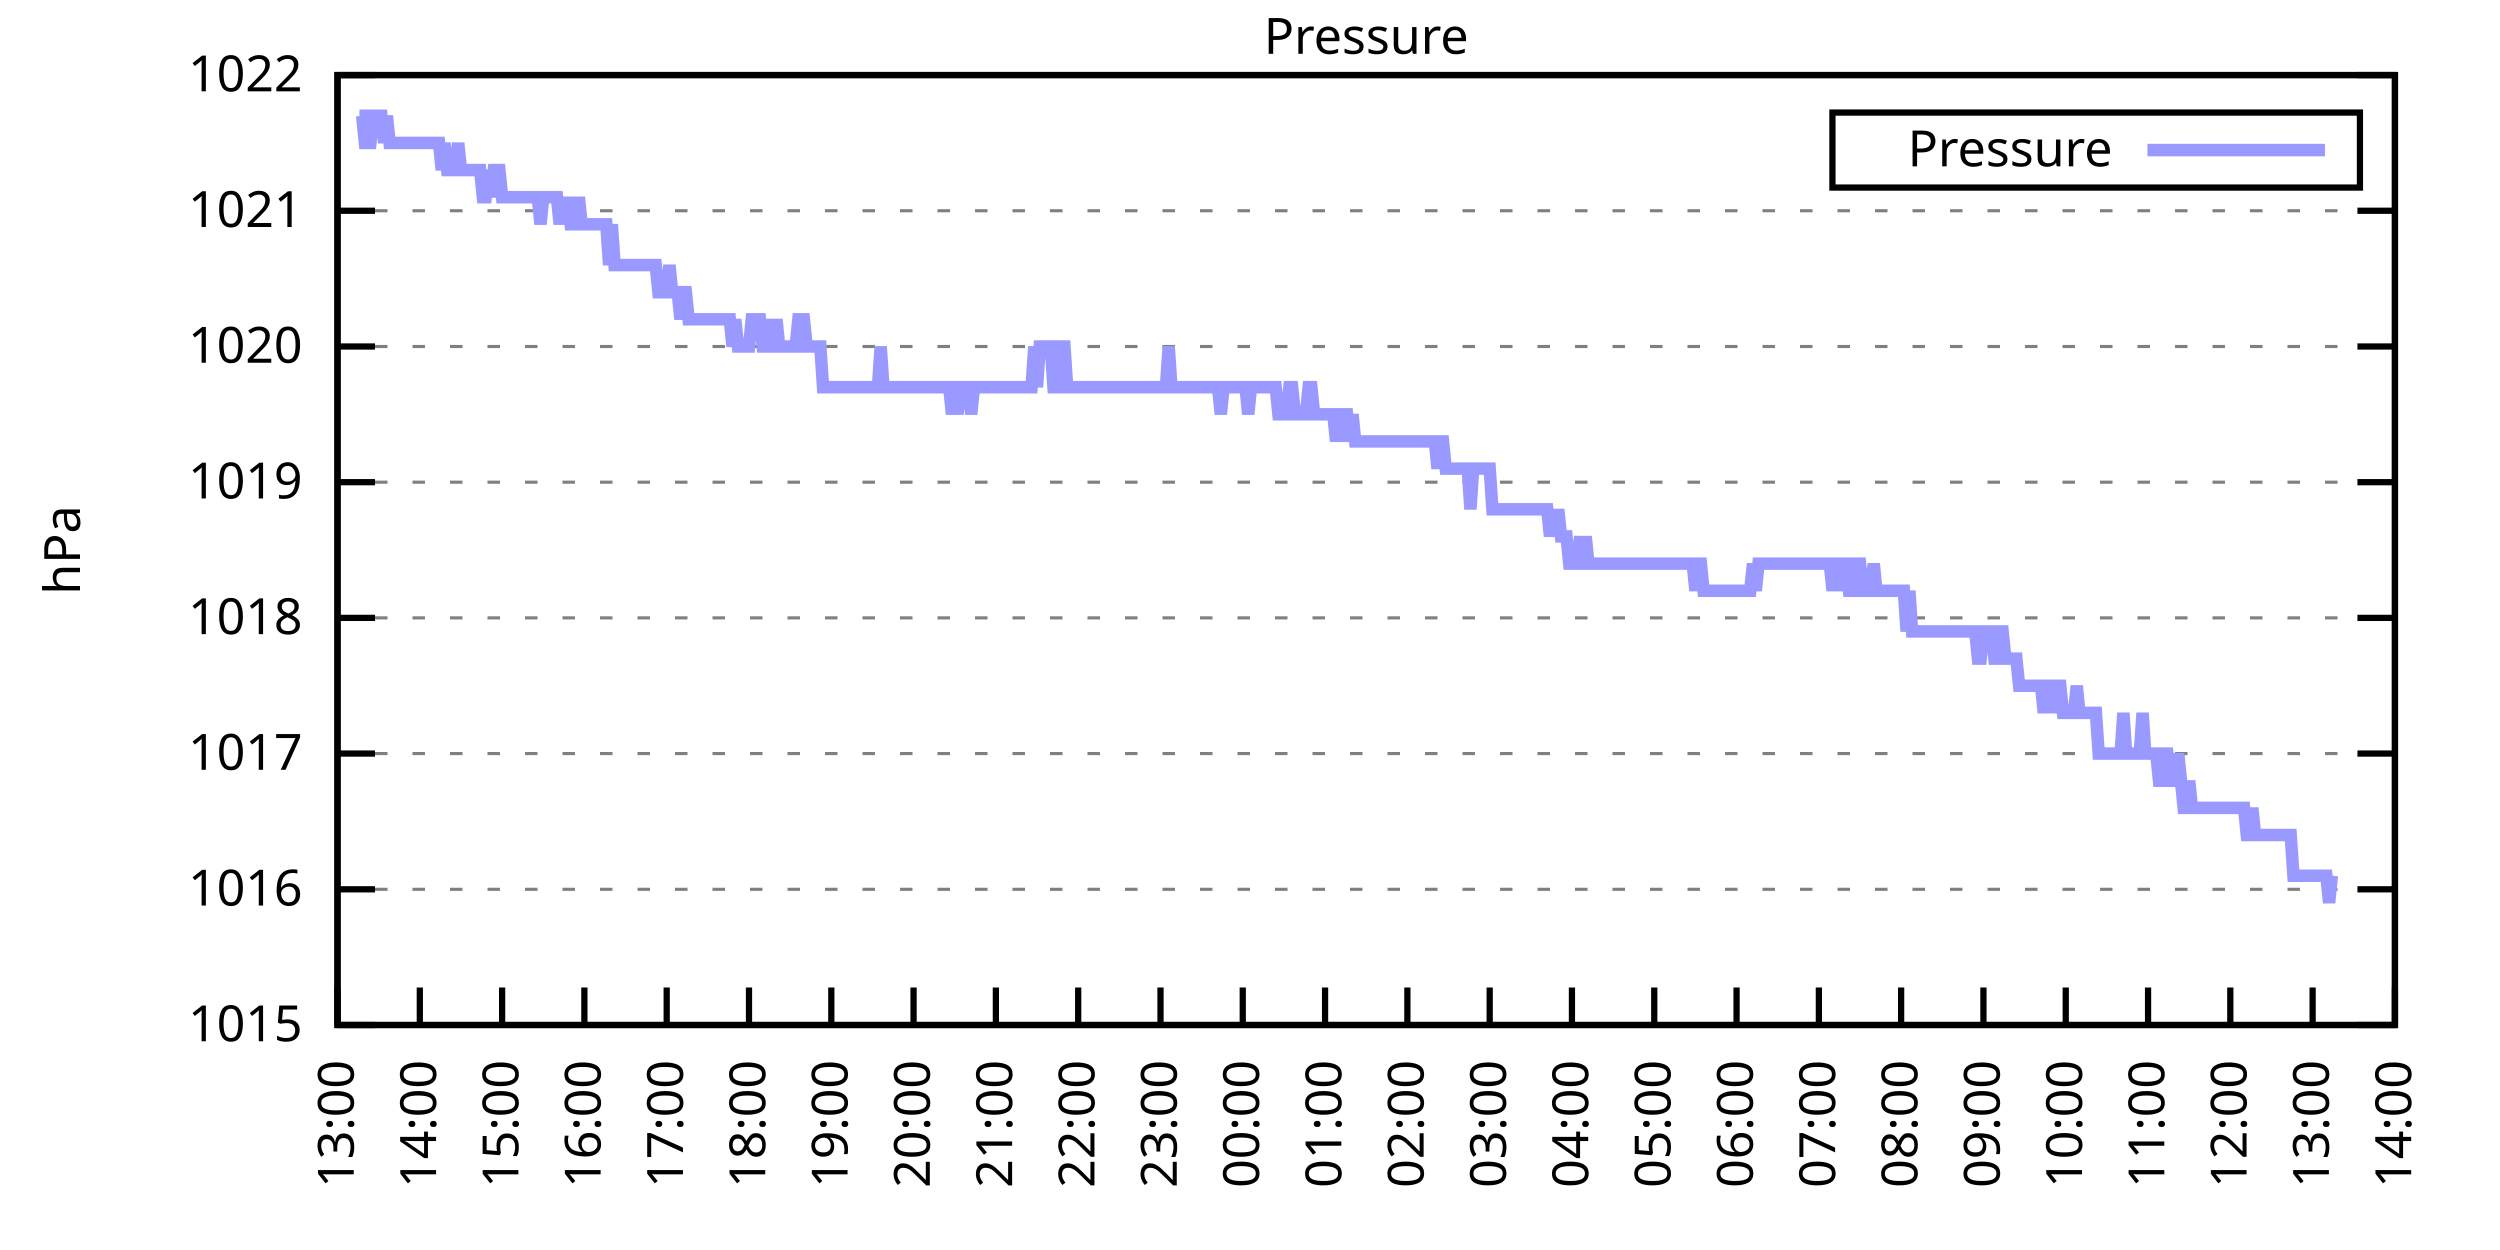
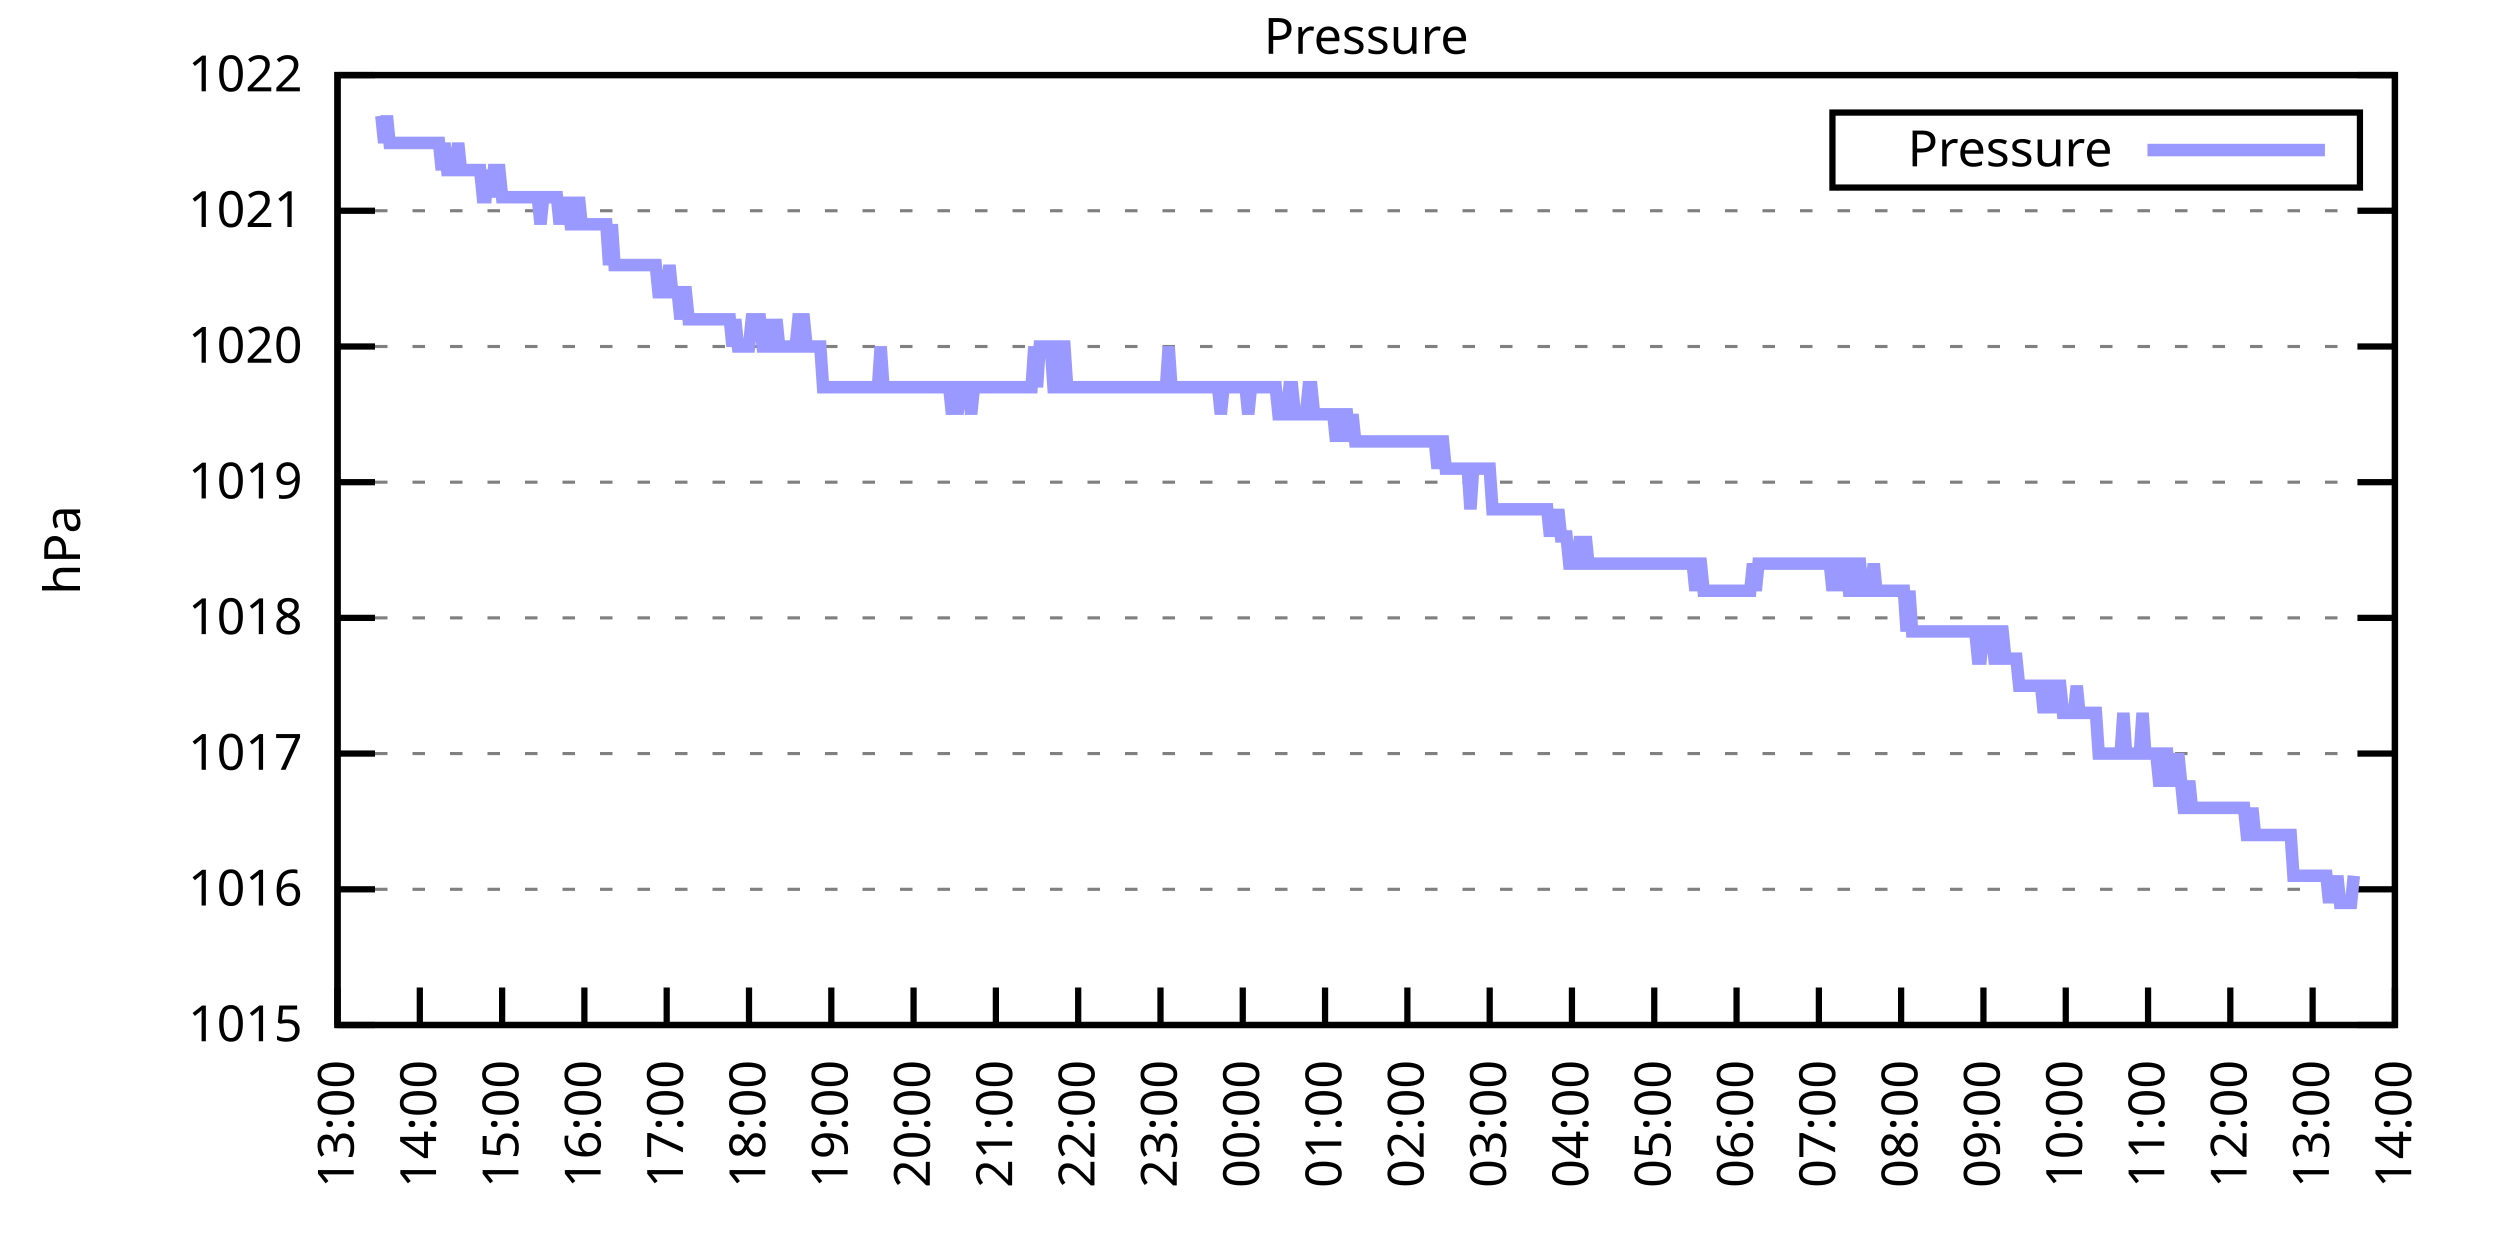
<svg xmlns="http://www.w3.org/2000/svg" xmlns:xlink="http://www.w3.org/1999/xlink" width="400" height="200" viewBox="0 0 400 200">
  <g id="gnuplot_canvas">
    <rect x="0" y="0" width="400" height="200" fill="none" />
    <defs>
      <circle id="gpDot" r="0.5" stroke-width="0.5" stroke="currentColor" />
      <path id="gpPt0" stroke-width="0.333" stroke="currentColor" d="M-1,0 h2 M0,-1 v2" />
      <path id="gpPt1" stroke-width="0.333" stroke="currentColor" d="M-1,-1 L1,1 M1,-1 L-1,1" />
      <path id="gpPt2" stroke-width="0.333" stroke="currentColor" d="M-1,0 L1,0 M0,-1 L0,1 M-1,-1 L1,1 M-1,1 L1,-1" />
      <rect id="gpPt3" stroke-width="0.333" stroke="currentColor" x="-1" y="-1" width="2" height="2" />
      <rect id="gpPt4" stroke-width="0.333" stroke="currentColor" fill="currentColor" x="-1" y="-1" width="2" height="2" />
      <circle id="gpPt5" stroke-width="0.333" stroke="currentColor" cx="0" cy="0" r="1" />
      <use xlink:href="#gpPt5" id="gpPt6" fill="currentColor" stroke="none" />
      <path id="gpPt7" stroke-width="0.333" stroke="currentColor" d="M0,-1.33 L-1.33,0.67 L1.33,0.67 z" />
      <use xlink:href="#gpPt7" id="gpPt8" fill="currentColor" stroke="none" />
      <use xlink:href="#gpPt7" id="gpPt9" stroke="currentColor" transform="rotate(180)" />
      <use xlink:href="#gpPt9" id="gpPt10" fill="currentColor" stroke="none" />
      <use xlink:href="#gpPt3" id="gpPt11" stroke="currentColor" transform="rotate(45)" />
      <use xlink:href="#gpPt11" id="gpPt12" fill="currentColor" stroke="none" />
      <path id="gpPt13" stroke-width="0.333" stroke="currentColor" d="M0,1.330 L1.265,0.411 L0.782,-1.067 L-0.782,-1.076 L-1.265,0.411 z" />
      <use xlink:href="#gpPt13" id="gpPt14" fill="currentColor" stroke="none" />
      <filter id="textbox" filterUnits="objectBoundingBox" x="0" y="0" height="1" width="1">
        <feFlood flood-color="white" flood-opacity="1" result="bgnd" />
        <feComposite in="SourceGraphic" in2="bgnd" operator="atop" />
      </filter>
      <filter id="greybox" filterUnits="objectBoundingBox" x="0" y="0" height="1" width="1">
        <feFlood flood-color="lightgrey" flood-opacity="1" result="grey" />
        <feComposite in="SourceGraphic" in2="grey" operator="atop" />
      </filter>
    </defs>
    <g fill="none" color="white" stroke="currentColor" stroke-width="1.00" stroke-linecap="butt" stroke-linejoin="miter">
</g>
    <g fill="none" color="black" stroke="currentColor" stroke-width="1.00" stroke-linecap="butt" stroke-linejoin="miter">
      <g stroke="none" shape-rendering="crispEdges">
        <polygon fill="rgb(255, 255, 255)" points="54.00,164.00 383.18,164.00 383.18,12.02 54.00,12.02 " />
      </g>
    </g>
    <g fill="none" color="black" stroke="currentColor" stroke-width="1.00" stroke-linecap="butt" stroke-linejoin="miter">
</g>
    <g fill="none" color="black" stroke="black" stroke-width="0.50" stroke-linecap="butt" stroke-linejoin="miter">
</g>
    <g fill="none" color="gray" stroke="currentColor" stroke-width="0.50" stroke-linecap="butt" stroke-linejoin="miter">
      <path stroke="gray" stroke-dasharray="2,4" class="gridline" d="M54.00,164.00 L383.19,164.00  " />
    </g>
    <g fill="none" color="gray" stroke="gray" stroke-width="1.00" stroke-linecap="butt" stroke-linejoin="miter">
</g>
    <g fill="none" color="black" stroke="currentColor" stroke-width="1.00" stroke-linecap="butt" stroke-linejoin="miter">
      <path stroke="black" d="M54.00,164.00 L60.00,164.00 M383.19,164.00 L377.19,164.00  " />
      <g transform="translate(48.40,166.60)" stroke="none" fill="black" font-family="Sans" font-size="8.00" text-anchor="end">
        <text>
          <tspan font-family="Sans"> 1015</tspan>
        </text>
      </g>
    </g>
    <g fill="none" color="black" stroke="currentColor" stroke-width="1.00" stroke-linecap="butt" stroke-linejoin="miter">
</g>
    <g fill="none" color="black" stroke="black" stroke-width="0.50" stroke-linecap="butt" stroke-linejoin="miter">
</g>
    <g fill="none" color="gray" stroke="currentColor" stroke-width="0.50" stroke-linecap="butt" stroke-linejoin="miter">
      <path stroke="gray" stroke-dasharray="2,4" class="gridline" d="M54.00,142.29 L383.19,142.29  " />
    </g>
    <g fill="none" color="gray" stroke="gray" stroke-width="1.00" stroke-linecap="butt" stroke-linejoin="miter">
</g>
    <g fill="none" color="black" stroke="currentColor" stroke-width="1.00" stroke-linecap="butt" stroke-linejoin="miter">
      <path stroke="black" d="M54.00,142.29 L60.00,142.29 M383.19,142.29 L377.19,142.29  " />
      <g transform="translate(48.40,144.89)" stroke="none" fill="black" font-family="Sans" font-size="8.00" text-anchor="end">
        <text>
          <tspan font-family="Sans"> 1016</tspan>
        </text>
      </g>
    </g>
    <g fill="none" color="black" stroke="currentColor" stroke-width="1.00" stroke-linecap="butt" stroke-linejoin="miter">
</g>
    <g fill="none" color="black" stroke="black" stroke-width="0.50" stroke-linecap="butt" stroke-linejoin="miter">
</g>
    <g fill="none" color="gray" stroke="currentColor" stroke-width="0.50" stroke-linecap="butt" stroke-linejoin="miter">
      <path stroke="gray" stroke-dasharray="2,4" class="gridline" d="M54.00,120.57 L383.19,120.57  " />
    </g>
    <g fill="none" color="gray" stroke="gray" stroke-width="1.00" stroke-linecap="butt" stroke-linejoin="miter">
</g>
    <g fill="none" color="black" stroke="currentColor" stroke-width="1.00" stroke-linecap="butt" stroke-linejoin="miter">
      <path stroke="black" d="M54.00,120.57 L60.00,120.57 M383.19,120.57 L377.19,120.57  " />
      <g transform="translate(48.40,123.17)" stroke="none" fill="black" font-family="Sans" font-size="8.00" text-anchor="end">
        <text>
          <tspan font-family="Sans"> 1017</tspan>
        </text>
      </g>
    </g>
    <g fill="none" color="black" stroke="currentColor" stroke-width="1.00" stroke-linecap="butt" stroke-linejoin="miter">
</g>
    <g fill="none" color="black" stroke="black" stroke-width="0.50" stroke-linecap="butt" stroke-linejoin="miter">
</g>
    <g fill="none" color="gray" stroke="currentColor" stroke-width="0.50" stroke-linecap="butt" stroke-linejoin="miter">
      <path stroke="gray" stroke-dasharray="2,4" class="gridline" d="M54.00,98.86 L383.19,98.86  " />
    </g>
    <g fill="none" color="gray" stroke="gray" stroke-width="1.00" stroke-linecap="butt" stroke-linejoin="miter">
</g>
    <g fill="none" color="black" stroke="currentColor" stroke-width="1.00" stroke-linecap="butt" stroke-linejoin="miter">
      <path stroke="black" d="M54.00,98.86 L60.00,98.86 M383.19,98.86 L377.19,98.86  " />
      <g transform="translate(48.40,101.46)" stroke="none" fill="black" font-family="Sans" font-size="8.00" text-anchor="end">
        <text>
          <tspan font-family="Sans"> 1018</tspan>
        </text>
      </g>
    </g>
    <g fill="none" color="black" stroke="currentColor" stroke-width="1.00" stroke-linecap="butt" stroke-linejoin="miter">
</g>
    <g fill="none" color="black" stroke="black" stroke-width="0.50" stroke-linecap="butt" stroke-linejoin="miter">
</g>
    <g fill="none" color="gray" stroke="currentColor" stroke-width="0.50" stroke-linecap="butt" stroke-linejoin="miter">
      <path stroke="gray" stroke-dasharray="2,4" class="gridline" d="M54.00,77.15 L383.19,77.15  " />
    </g>
    <g fill="none" color="gray" stroke="gray" stroke-width="1.00" stroke-linecap="butt" stroke-linejoin="miter">
</g>
    <g fill="none" color="black" stroke="currentColor" stroke-width="1.00" stroke-linecap="butt" stroke-linejoin="miter">
      <path stroke="black" d="M54.00,77.15 L60.00,77.15 M383.19,77.15 L377.19,77.15  " />
      <g transform="translate(48.40,79.75)" stroke="none" fill="black" font-family="Sans" font-size="8.00" text-anchor="end">
        <text>
          <tspan font-family="Sans"> 1019</tspan>
        </text>
      </g>
    </g>
    <g fill="none" color="black" stroke="currentColor" stroke-width="1.00" stroke-linecap="butt" stroke-linejoin="miter">
</g>
    <g fill="none" color="black" stroke="black" stroke-width="0.50" stroke-linecap="butt" stroke-linejoin="miter">
</g>
    <g fill="none" color="gray" stroke="currentColor" stroke-width="0.50" stroke-linecap="butt" stroke-linejoin="miter">
      <path stroke="gray" stroke-dasharray="2,4" class="gridline" d="M54.00,55.44 L383.19,55.44  " />
    </g>
    <g fill="none" color="gray" stroke="gray" stroke-width="1.00" stroke-linecap="butt" stroke-linejoin="miter">
</g>
    <g fill="none" color="black" stroke="currentColor" stroke-width="1.00" stroke-linecap="butt" stroke-linejoin="miter">
      <path stroke="black" d="M54.00,55.44 L60.00,55.44 M383.19,55.44 L377.19,55.44  " />
      <g transform="translate(48.40,58.04)" stroke="none" fill="black" font-family="Sans" font-size="8.00" text-anchor="end">
        <text>
          <tspan font-family="Sans"> 1020</tspan>
        </text>
      </g>
    </g>
    <g fill="none" color="black" stroke="currentColor" stroke-width="1.00" stroke-linecap="butt" stroke-linejoin="miter">
</g>
    <g fill="none" color="black" stroke="black" stroke-width="0.50" stroke-linecap="butt" stroke-linejoin="miter">
</g>
    <g fill="none" color="gray" stroke="currentColor" stroke-width="0.50" stroke-linecap="butt" stroke-linejoin="miter">
      <path stroke="gray" stroke-dasharray="2,4" class="gridline" d="M54.00,33.72 L383.19,33.72  " />
    </g>
    <g fill="none" color="gray" stroke="gray" stroke-width="1.00" stroke-linecap="butt" stroke-linejoin="miter">
</g>
    <g fill="none" color="black" stroke="currentColor" stroke-width="1.00" stroke-linecap="butt" stroke-linejoin="miter">
      <path stroke="black" d="M54.00,33.72 L60.00,33.72 M383.19,33.72 L377.19,33.72  " />
      <g transform="translate(48.40,36.32)" stroke="none" fill="black" font-family="Sans" font-size="8.00" text-anchor="end">
        <text>
          <tspan font-family="Sans"> 1021</tspan>
        </text>
      </g>
    </g>
    <g fill="none" color="black" stroke="currentColor" stroke-width="1.00" stroke-linecap="butt" stroke-linejoin="miter">
</g>
    <g fill="none" color="black" stroke="black" stroke-width="0.50" stroke-linecap="butt" stroke-linejoin="miter">
</g>
    <g fill="none" color="gray" stroke="currentColor" stroke-width="0.50" stroke-linecap="butt" stroke-linejoin="miter">
      <path stroke="gray" stroke-dasharray="2,4" class="gridline" d="M54.00,12.01 L383.19,12.01  " />
    </g>
    <g fill="none" color="gray" stroke="gray" stroke-width="1.00" stroke-linecap="butt" stroke-linejoin="miter">
</g>
    <g fill="none" color="black" stroke="currentColor" stroke-width="1.00" stroke-linecap="butt" stroke-linejoin="miter">
      <path stroke="black" d="M54.00,12.01 L60.00,12.01 M383.19,12.01 L377.19,12.01  " />
      <g transform="translate(48.40,14.61)" stroke="none" fill="black" font-family="Sans" font-size="8.00" text-anchor="end">
        <text>
          <tspan font-family="Sans"> 1022</tspan>
        </text>
      </g>
    </g>
    <g fill="none" color="black" stroke="currentColor" stroke-width="1.00" stroke-linecap="butt" stroke-linejoin="miter">
      <path stroke="black" d="M54.00,164.00 L54.00,158.00  " />
      <g transform="translate(56.60,169.60) rotate(270.00)" stroke="none" fill="black" font-family="Sans" font-size="8.00" text-anchor="end">
        <text>
          <tspan font-family="Sans">13:00</tspan>
        </text>
      </g>
    </g>
    <g fill="none" color="black" stroke="currentColor" stroke-width="1.00" stroke-linecap="butt" stroke-linejoin="miter">
      <path stroke="black" d="M67.17,164.00 L67.17,158.00  " />
      <g transform="translate(69.77,169.60) rotate(270.00)" stroke="none" fill="black" font-family="Sans" font-size="8.00" text-anchor="end">
        <text>
          <tspan font-family="Sans">14:00</tspan>
        </text>
      </g>
    </g>
    <g fill="none" color="black" stroke="currentColor" stroke-width="1.00" stroke-linecap="butt" stroke-linejoin="miter">
      <path stroke="black" d="M80.34,164.00 L80.34,158.00  " />
      <g transform="translate(82.94,169.60) rotate(270.00)" stroke="none" fill="black" font-family="Sans" font-size="8.00" text-anchor="end">
        <text>
          <tspan font-family="Sans">15:00</tspan>
        </text>
      </g>
    </g>
    <g fill="none" color="black" stroke="currentColor" stroke-width="1.00" stroke-linecap="butt" stroke-linejoin="miter">
      <path stroke="black" d="M93.50,164.00 L93.50,158.00  " />
      <g transform="translate(96.10,169.60) rotate(270.00)" stroke="none" fill="black" font-family="Sans" font-size="8.00" text-anchor="end">
        <text>
          <tspan font-family="Sans">16:00</tspan>
        </text>
      </g>
    </g>
    <g fill="none" color="black" stroke="currentColor" stroke-width="1.00" stroke-linecap="butt" stroke-linejoin="miter">
      <path stroke="black" d="M106.67,164.00 L106.67,158.00  " />
      <g transform="translate(109.27,169.60) rotate(270.00)" stroke="none" fill="black" font-family="Sans" font-size="8.00" text-anchor="end">
        <text>
          <tspan font-family="Sans">17:00</tspan>
        </text>
      </g>
    </g>
    <g fill="none" color="black" stroke="currentColor" stroke-width="1.00" stroke-linecap="butt" stroke-linejoin="miter">
      <path stroke="black" d="M119.84,164.00 L119.84,158.00  " />
      <g transform="translate(122.44,169.60) rotate(270.00)" stroke="none" fill="black" font-family="Sans" font-size="8.00" text-anchor="end">
        <text>
          <tspan font-family="Sans">18:00</tspan>
        </text>
      </g>
    </g>
    <g fill="none" color="black" stroke="currentColor" stroke-width="1.00" stroke-linecap="butt" stroke-linejoin="miter">
      <path stroke="black" d="M133.01,164.00 L133.01,158.00  " />
      <g transform="translate(135.61,169.60) rotate(270.00)" stroke="none" fill="black" font-family="Sans" font-size="8.00" text-anchor="end">
        <text>
          <tspan font-family="Sans">19:00</tspan>
        </text>
      </g>
    </g>
    <g fill="none" color="black" stroke="currentColor" stroke-width="1.00" stroke-linecap="butt" stroke-linejoin="miter">
      <path stroke="black" d="M146.17,164.00 L146.17,158.00  " />
      <g transform="translate(148.77,169.60) rotate(270.00)" stroke="none" fill="black" font-family="Sans" font-size="8.00" text-anchor="end">
        <text>
          <tspan font-family="Sans">20:00</tspan>
        </text>
      </g>
    </g>
    <g fill="none" color="black" stroke="currentColor" stroke-width="1.00" stroke-linecap="butt" stroke-linejoin="miter">
      <path stroke="black" d="M159.34,164.00 L159.34,158.00  " />
      <g transform="translate(161.94,169.60) rotate(270.00)" stroke="none" fill="black" font-family="Sans" font-size="8.00" text-anchor="end">
        <text>
          <tspan font-family="Sans">21:00</tspan>
        </text>
      </g>
    </g>
    <g fill="none" color="black" stroke="currentColor" stroke-width="1.00" stroke-linecap="butt" stroke-linejoin="miter">
      <path stroke="black" d="M172.51,164.00 L172.51,158.00  " />
      <g transform="translate(175.11,169.60) rotate(270.00)" stroke="none" fill="black" font-family="Sans" font-size="8.00" text-anchor="end">
        <text>
          <tspan font-family="Sans">22:00</tspan>
        </text>
      </g>
    </g>
    <g fill="none" color="black" stroke="currentColor" stroke-width="1.00" stroke-linecap="butt" stroke-linejoin="miter">
      <path stroke="black" d="M185.68,164.00 L185.68,158.00  " />
      <g transform="translate(188.28,169.60) rotate(270.00)" stroke="none" fill="black" font-family="Sans" font-size="8.00" text-anchor="end">
        <text>
          <tspan font-family="Sans">23:00</tspan>
        </text>
      </g>
    </g>
    <g fill="none" color="black" stroke="currentColor" stroke-width="1.00" stroke-linecap="butt" stroke-linejoin="miter">
      <path stroke="black" d="M198.84,164.00 L198.84,158.00  " />
      <g transform="translate(201.44,169.60) rotate(270.00)" stroke="none" fill="black" font-family="Sans" font-size="8.00" text-anchor="end">
        <text>
          <tspan font-family="Sans">00:00</tspan>
        </text>
      </g>
    </g>
    <g fill="none" color="black" stroke="currentColor" stroke-width="1.00" stroke-linecap="butt" stroke-linejoin="miter">
      <path stroke="black" d="M212.01,164.00 L212.01,158.00  " />
      <g transform="translate(214.61,169.60) rotate(270.00)" stroke="none" fill="black" font-family="Sans" font-size="8.00" text-anchor="end">
        <text>
          <tspan font-family="Sans">01:00</tspan>
        </text>
      </g>
    </g>
    <g fill="none" color="black" stroke="currentColor" stroke-width="1.00" stroke-linecap="butt" stroke-linejoin="miter">
      <path stroke="black" d="M225.18,164.00 L225.18,158.00  " />
      <g transform="translate(227.78,169.60) rotate(270.00)" stroke="none" fill="black" font-family="Sans" font-size="8.00" text-anchor="end">
        <text>
          <tspan font-family="Sans">02:00</tspan>
        </text>
      </g>
    </g>
    <g fill="none" color="black" stroke="currentColor" stroke-width="1.00" stroke-linecap="butt" stroke-linejoin="miter">
      <path stroke="black" d="M238.35,164.00 L238.35,158.00  " />
      <g transform="translate(240.95,169.60) rotate(270.00)" stroke="none" fill="black" font-family="Sans" font-size="8.00" text-anchor="end">
        <text>
          <tspan font-family="Sans">03:00</tspan>
        </text>
      </g>
    </g>
    <g fill="none" color="black" stroke="currentColor" stroke-width="1.00" stroke-linecap="butt" stroke-linejoin="miter">
      <path stroke="black" d="M251.51,164.00 L251.51,158.00  " />
      <g transform="translate(254.11,169.60) rotate(270.00)" stroke="none" fill="black" font-family="Sans" font-size="8.00" text-anchor="end">
        <text>
          <tspan font-family="Sans">04:00</tspan>
        </text>
      </g>
    </g>
    <g fill="none" color="black" stroke="currentColor" stroke-width="1.00" stroke-linecap="butt" stroke-linejoin="miter">
      <path stroke="black" d="M264.68,164.00 L264.68,158.00  " />
      <g transform="translate(267.28,169.60) rotate(270.00)" stroke="none" fill="black" font-family="Sans" font-size="8.00" text-anchor="end">
        <text>
          <tspan font-family="Sans">05:00</tspan>
        </text>
      </g>
    </g>
    <g fill="none" color="black" stroke="currentColor" stroke-width="1.00" stroke-linecap="butt" stroke-linejoin="miter">
      <path stroke="black" d="M277.85,164.00 L277.85,158.00  " />
      <g transform="translate(280.45,169.60) rotate(270.00)" stroke="none" fill="black" font-family="Sans" font-size="8.00" text-anchor="end">
        <text>
          <tspan font-family="Sans">06:00</tspan>
        </text>
      </g>
    </g>
    <g fill="none" color="black" stroke="currentColor" stroke-width="1.00" stroke-linecap="butt" stroke-linejoin="miter">
      <path stroke="black" d="M291.02,164.00 L291.02,158.00  " />
      <g transform="translate(293.62,169.60) rotate(270.00)" stroke="none" fill="black" font-family="Sans" font-size="8.00" text-anchor="end">
        <text>
          <tspan font-family="Sans">07:00</tspan>
        </text>
      </g>
    </g>
    <g fill="none" color="black" stroke="currentColor" stroke-width="1.00" stroke-linecap="butt" stroke-linejoin="miter">
      <path stroke="black" d="M304.18,164.00 L304.18,158.00  " />
      <g transform="translate(306.78,169.60) rotate(270.00)" stroke="none" fill="black" font-family="Sans" font-size="8.00" text-anchor="end">
        <text>
          <tspan font-family="Sans">08:00</tspan>
        </text>
      </g>
    </g>
    <g fill="none" color="black" stroke="currentColor" stroke-width="1.00" stroke-linecap="butt" stroke-linejoin="miter">
      <path stroke="black" d="M317.35,164.00 L317.35,158.00  " />
      <g transform="translate(319.95,169.60) rotate(270.00)" stroke="none" fill="black" font-family="Sans" font-size="8.00" text-anchor="end">
        <text>
          <tspan font-family="Sans">09:00</tspan>
        </text>
      </g>
    </g>
    <g fill="none" color="black" stroke="currentColor" stroke-width="1.00" stroke-linecap="butt" stroke-linejoin="miter">
      <path stroke="black" d="M330.52,164.00 L330.52,158.00  " />
      <g transform="translate(333.12,169.60) rotate(270.00)" stroke="none" fill="black" font-family="Sans" font-size="8.00" text-anchor="end">
        <text>
          <tspan font-family="Sans">10:00</tspan>
        </text>
      </g>
    </g>
    <g fill="none" color="black" stroke="currentColor" stroke-width="1.00" stroke-linecap="butt" stroke-linejoin="miter">
      <path stroke="black" d="M343.69,164.00 L343.69,158.00  " />
      <g transform="translate(346.29,169.60) rotate(270.00)" stroke="none" fill="black" font-family="Sans" font-size="8.00" text-anchor="end">
        <text>
          <tspan font-family="Sans">11:00</tspan>
        </text>
      </g>
    </g>
    <g fill="none" color="black" stroke="currentColor" stroke-width="1.00" stroke-linecap="butt" stroke-linejoin="miter">
      <path stroke="black" d="M356.85,164.00 L356.85,158.00  " />
      <g transform="translate(359.45,169.60) rotate(270.00)" stroke="none" fill="black" font-family="Sans" font-size="8.00" text-anchor="end">
        <text>
          <tspan font-family="Sans">12:00</tspan>
        </text>
      </g>
    </g>
    <g fill="none" color="black" stroke="currentColor" stroke-width="1.00" stroke-linecap="butt" stroke-linejoin="miter">
      <path stroke="black" d="M370.02,164.00 L370.02,158.00  " />
      <g transform="translate(372.62,169.60) rotate(270.00)" stroke="none" fill="black" font-family="Sans" font-size="8.00" text-anchor="end">
        <text>
          <tspan font-family="Sans">13:00</tspan>
        </text>
      </g>
    </g>
    <g fill="none" color="black" stroke="currentColor" stroke-width="1.00" stroke-linecap="butt" stroke-linejoin="miter">
      <path stroke="black" d="M383.19,164.00 L383.19,158.00  " />
      <g transform="translate(385.79,169.60) rotate(270.00)" stroke="none" fill="black" font-family="Sans" font-size="8.00" text-anchor="end">
        <text>
          <tspan font-family="Sans">14:00</tspan>
        </text>
      </g>
    </g>
    <g fill="none" color="black" stroke="currentColor" stroke-width="1.00" stroke-linecap="butt" stroke-linejoin="miter">
</g>
    <g fill="none" color="black" stroke="currentColor" stroke-width="1.00" stroke-linecap="butt" stroke-linejoin="miter">
      <path stroke="black" d="M54.00,12.01 L54.00,164.00 L383.19,164.00 L383.19,12.01 L54.00,12.01 Z  " />
    </g>
    <g fill="none" color="black" stroke="currentColor" stroke-width="1.00" stroke-linecap="butt" stroke-linejoin="miter">
</g>
    <g fill="none" color="black" stroke="currentColor" stroke-width="1.00" stroke-linecap="butt" stroke-linejoin="miter">
      <path stroke="black" d="M293.19,30.01 L293.19,18.01 L377.59,18.01 L377.59,30.01 L293.19,30.01 Z  " />
    </g>
    <g id="Pressure_plot_1">
      <g fill="none" color="white" stroke="black" stroke-width="2.00" stroke-linecap="butt" stroke-linejoin="miter">
</g>
      <g fill="none" color="black" stroke="currentColor" stroke-width="2.00" stroke-linecap="butt" stroke-linejoin="miter">
        <g transform="translate(337.99,26.61)" stroke="none" fill="black" font-family="Sans" font-size="8.00" text-anchor="end">
          <text>
            <tspan font-family="Sans">Pressure</tspan>
          </text>
        </g>
      </g>
      <g fill="none" color="black" stroke="currentColor" stroke-width="2.00" stroke-linecap="butt" stroke-linejoin="miter">
-         <path stroke="rgb(153, 153, 255)" d="M343.59,24.01 L371.99,24.01 M57.51,18.52 L57.95,18.52 L58.39,22.87 L58.83,22.87 L59.27,22.87 L59.71,18.52   L60.14,18.52 L60.58,18.52 L61.02,18.52 L61.46,22.87 L61.90,18.52 L62.34,22.87 L62.78,22.87 L63.22,22.87   L63.66,22.87 L64.10,22.87 L64.53,22.87 L64.97,22.87 L65.41,22.87 L65.85,22.87 L66.29,22.87 L66.73,22.87   L67.17,22.87 L67.61,22.87 L68.05,22.87 L68.48,22.87 L68.92,22.87 L69.36,22.87 L69.80,22.87 L70.24,22.87   L70.68,27.21 L71.12,22.87 L71.56,27.21 L72.00,27.21 L72.43,27.21 L72.87,27.21 L73.31,22.87 L73.75,27.21   L74.19,27.21 L74.63,27.21 L75.07,27.21 L75.51,27.21 L75.95,27.21 L76.38,27.21 L76.82,27.21 L77.26,31.55   L77.70,31.55 L78.14,27.21 L78.58,31.55 L79.02,27.21 L79.46,27.21 L79.90,27.21 L80.34,31.55 L80.77,31.55   L81.21,31.55 L81.65,31.55 L82.09,31.55 L82.53,31.55 L82.97,31.55 L83.41,31.55 L83.85,31.55 L84.29,31.55   L84.72,31.55 L85.16,31.55 L85.60,31.55 L86.04,31.55 L86.48,35.89 L86.92,31.55 L87.36,31.55 L87.80,31.55   L88.24,31.55 L88.67,31.55 L89.11,31.55 L89.55,35.89 L89.99,31.55 L90.43,35.89 L90.87,31.55 L91.31,35.89   L91.75,35.89 L92.19,35.89 L92.62,31.55 L93.06,35.89 L93.50,35.89 L93.94,35.89 L94.38,35.89 L94.82,35.89   L95.26,35.89 L95.70,35.89 L96.14,35.89 L96.58,35.89 L97.01,35.89 L97.45,42.41 L97.89,35.89 L98.33,42.41   L98.77,42.41 L99.21,42.41 L99.65,42.41 L100.09,42.41 L100.53,42.41 L100.96,42.41 L101.40,42.41 L101.84,42.41   L102.28,42.41 L102.72,42.41 L103.16,42.41 L103.60,42.41 L104.04,42.41 L104.48,42.41 L104.91,42.41 L105.35,46.75   L105.79,46.75 L106.23,46.75 L106.67,46.75 L107.11,42.41 L107.55,46.75 L107.99,46.75 L108.43,46.75 L108.87,51.09   L109.30,46.75 L109.74,46.75 L110.18,51.09 L110.62,51.09 L111.06,51.09 L111.50,51.09 L111.94,51.09 L112.38,51.09   L112.82,51.09 L113.25,51.09 L113.69,51.09 L114.13,51.09 L114.57,51.09 L115.01,51.09 L115.45,51.09 L115.89,51.09   L116.33,51.09 L116.77,51.09 L117.20,55.44 L117.64,51.09 L118.08,55.44 L118.52,55.44 L118.96,55.44 L119.40,55.44   L119.84,55.44 L120.28,51.09 L120.72,51.09 L121.15,51.09 L121.59,51.09 L122.03,55.44 L122.47,55.44 L122.91,55.44   L123.35,51.09 L123.79,55.44 L124.23,51.09 L124.67,55.44 L125.11,55.44 L125.54,55.44 L125.98,55.44 L126.42,55.44   L126.86,55.44 L127.30,55.44 L127.74,51.09 L128.18,51.09 L128.62,51.09 L129.06,55.44 L129.49,55.44 L129.93,55.44   L130.37,55.44 L130.81,55.44 L131.25,55.44 L131.69,61.95 L132.13,61.95 L132.57,61.95 L133.01,61.95 L133.44,61.95   L133.88,61.95 L134.32,61.95 L134.76,61.95 L135.20,61.95 L135.64,61.95 L136.08,61.95 L136.52,61.95 L136.96,61.95   L137.39,61.95 L137.83,61.95 L138.27,61.95 L138.71,61.95 L139.15,61.95 L139.59,61.95 L140.03,61.95 L140.47,61.95   L140.91,55.44 L141.35,61.95 L141.78,61.95 L142.22,61.95 L142.66,61.95 L143.10,61.95 L143.54,61.95 L143.98,61.95   L144.42,61.95 L144.86,61.95 L145.30,61.95 L145.73,61.95 L146.17,61.95 L146.61,61.95 L147.05,61.95 L147.49,61.95   L147.93,61.95 L148.37,61.95 L148.81,61.95 L149.25,61.95 L149.68,61.95 L150.12,61.95 L150.56,61.95 L151.00,61.95   L151.44,61.95 L151.88,61.95 L152.32,66.29 L152.76,61.95 L153.20,66.29 L153.63,61.95 L154.07,61.95 L154.51,61.95   L154.95,61.95 L155.39,66.29 L155.83,61.95 L156.27,61.95 L156.71,61.95 L157.15,61.95 L157.59,61.95 L158.02,61.95   L158.46,61.95 L158.90,61.95 L159.34,61.95 L159.78,61.95 L160.22,61.95 L160.66,61.95 L161.10,61.95 L161.54,61.95   L161.97,61.95 L162.41,61.95 L162.85,61.95 L163.29,61.95 L163.73,61.95 L164.17,61.95 L164.61,61.95 L165.05,61.95   L165.49,55.44 L165.92,61.95 L166.36,55.44 L166.80,55.44 L167.24,55.44 L167.68,55.44 L168.12,55.44 L168.56,61.95   L169.00,61.95 L169.44,55.44 L169.87,55.44 L170.31,55.44 L170.75,61.95 L171.19,61.95 L171.63,61.95 L172.07,61.95   L172.51,61.95 L172.95,61.95 L173.39,61.95 L173.83,61.95 L174.26,61.95 L174.70,61.95 L175.14,61.95 L175.58,61.95   L176.02,61.95 L176.46,61.95 L176.90,61.95 L177.34,61.95 L177.78,61.95 L178.21,61.95 L178.65,61.95 L179.09,61.95   L179.53,61.95 L179.97,61.95 L180.41,61.95 L180.85,61.95 L181.29,61.95 L181.73,61.95 L182.16,61.95 L182.60,61.95   L183.04,61.95 L183.48,61.95 L183.92,61.95 L184.36,61.95 L184.80,61.95 L185.24,61.95 L185.68,61.95 L186.11,61.95   L186.55,61.95 L186.99,55.44 L187.43,61.95 L187.87,61.95 L188.31,61.95 L188.75,61.95 L189.19,61.95 L189.63,61.95   L190.07,61.95 L190.50,61.95 L190.94,61.95 L191.38,61.95 L191.82,61.95 L192.26,61.95 L192.70,61.95 L193.14,61.95   L193.58,61.95 L194.02,61.95 L194.45,61.95 L194.89,61.95 L195.33,66.29 L195.77,61.95 L196.21,61.95 L196.65,61.95   L197.09,61.95 L197.53,61.95 L197.97,61.95 L198.40,61.95 L198.84,61.95 L199.28,61.95 L199.72,66.29 L200.16,61.95   L200.60,61.95 L201.04,61.95 L201.48,61.95 L201.92,61.95 L202.35,61.95 L202.79,61.95 L203.23,61.95 L203.67,61.95   L204.11,61.95 L204.55,66.29 L204.99,66.29 L205.43,66.29 L205.87,66.29 L206.31,61.95 L206.74,61.95 L207.18,66.29   L207.62,66.29 L208.06,66.29 L208.50,66.29 L208.94,66.29 L209.38,61.95 L209.82,61.95 L210.26,66.29 L210.69,66.29   L211.13,66.29 L211.57,66.29 L212.01,66.29 L212.45,66.29 L212.89,66.29 L213.33,66.29 L213.77,70.63 L214.21,66.29   L214.64,70.63 L215.08,66.29 L215.52,66.29 L215.96,70.63 L216.40,66.29 L216.84,70.63 L217.28,70.63 L217.72,70.63   L218.16,70.63 L218.60,70.63 L219.03,70.63 L219.47,70.63 L219.91,70.63 L220.35,70.63 L220.79,70.63 L221.23,70.63   L221.67,70.63 L222.11,70.63 L222.55,70.63 L222.98,70.63 L223.42,70.63 L223.86,70.63 L224.30,70.63 L224.74,70.63   L225.18,70.63 L225.62,70.63 L226.06,70.63 L226.50,70.63 L226.93,70.63 L227.37,70.63 L227.81,70.63 L228.25,70.63   L228.69,70.63 L229.13,70.63 L229.57,70.63 L230.01,74.98 L230.45,70.63 L230.88,70.63 L231.32,74.98 L231.76,74.98   L232.20,74.98 L232.64,74.98 L233.08,74.98 L233.52,74.98 L233.96,74.98 L234.40,74.98 L234.84,74.98 L235.27,81.49   L235.71,74.98 L236.15,74.98 L236.59,74.98 L237.03,74.98 L237.47,74.98 L237.91,74.98 L238.35,74.98 L238.79,81.49   L239.22,81.49 L239.66,81.49 L240.10,81.49 L240.54,81.49 L240.98,81.49 L241.42,81.49 L241.86,81.49 L242.30,81.49   L242.74,81.49 L243.17,81.49 L243.61,81.49 L244.05,81.49 L244.49,81.49 L244.93,81.49 L245.37,81.49 L245.81,81.49   L246.25,81.49 L246.69,81.49 L247.12,81.49 L247.56,81.49 L248.00,85.83 L248.44,81.49 L248.88,85.83 L249.32,81.49   L249.76,85.83 L250.20,85.83 L250.64,85.83 L251.08,90.18 L251.51,90.18 L251.95,90.18 L252.39,90.18 L252.83,85.83   L253.27,90.18 L253.71,85.83 L254.15,90.18 L254.59,90.18 L255.03,90.18 L255.46,90.18 L255.90,90.18 L256.34,90.18   L256.78,90.18 L257.22,90.18 L257.66,90.18 L258.10,90.18 L258.54,90.18 L258.98,90.18 L259.41,90.18 L259.85,90.18   L260.29,90.18 L260.73,90.18 L261.17,90.18 L261.61,90.18 L262.05,90.18 L262.49,90.18 L262.93,90.18 L263.36,90.18   L263.80,90.18 L264.24,90.18 L264.68,90.18 L265.12,90.18 L265.56,90.18 L266.00,90.18 L266.44,90.18 L266.88,90.18   L267.32,90.18 L267.75,90.18 L268.19,90.18 L268.63,90.18 L269.07,90.18 L269.51,90.18 L269.95,90.18 L270.39,90.18   L270.83,90.18 L271.27,94.52 L271.70,90.18 L272.14,90.18 L272.58,94.52 L273.02,94.52 L273.46,94.52 L273.90,94.52   L274.34,94.52 L274.78,94.52 L275.22,94.52 L275.65,94.52 L276.09,94.52 L276.53,94.52 L276.97,94.52 L277.41,94.52   L277.85,94.52 L278.29,94.52 L278.73,94.52 L279.17,94.52 L279.60,94.52 L280.04,94.52 L280.48,90.18 L280.92,94.52   L281.36,90.18 L281.80,90.18 L282.24,90.18 L282.68,90.18 L283.12,90.18 L283.56,90.18 L283.99,90.18 L284.43,90.18   L284.87,90.18 L285.31,90.18 L285.75,90.18 L286.19,90.18 L286.63,90.18 L287.07,90.18 L287.51,90.18 L287.94,90.18   L288.38,90.18 L288.82,90.18 L289.26,90.18 L289.70,90.18 L290.14,90.18 L290.58,90.18 L291.02,90.18 L291.46,90.18   L291.89,90.18 L292.33,90.18 L292.77,90.18 L293.21,94.52 L293.65,90.18 L294.09,90.18 L294.53,94.52 L294.97,90.18   L295.41,90.18 L295.84,94.52 L296.28,94.52 L296.72,94.52 L297.16,90.18 L297.60,90.18 L298.04,94.52 L298.48,94.52   L298.92,94.52 L299.36,94.52 L299.80,90.18 L300.23,94.52 L300.67,94.52 L301.11,94.52 L301.55,94.52 L301.99,94.52   L302.43,94.52 L302.87,94.52 L303.31,94.52 L303.75,94.52 L304.18,94.52 L304.62,94.52 L305.06,101.03 L305.50,94.52   L305.94,101.03 L306.38,101.03 L306.82,101.03 L307.26,101.03 L307.70,101.03 L308.13,101.03 L308.57,101.03 L309.01,101.03   L309.45,101.03 L309.89,101.03 L310.33,101.03 L310.77,101.03 L311.21,101.03 L311.65,101.03 L312.08,101.03 L312.52,101.03   L312.96,101.03 L313.40,101.03 L313.84,101.03 L314.28,101.03 L314.72,101.03 L315.16,101.03 L315.60,101.03 L316.04,101.03   L316.47,105.38 L316.91,105.38 L317.35,101.03 L317.79,101.03 L318.23,101.03 L318.67,101.03 L319.11,105.38 L319.55,105.38   L319.99,101.03 L320.42,101.03 L320.86,105.38 L321.30,105.38 L321.74,105.38 L322.18,105.38 L322.62,105.38 L323.06,109.72   L323.50,109.72 L323.94,109.72 L324.37,109.72 L324.81,109.72 L325.25,109.72 L325.69,109.72 L326.13,109.72 L326.57,109.72   L327.01,114.06 L327.45,109.72 L327.89,109.72 L328.33,114.06 L328.76,109.72 L329.20,109.72 L329.64,109.72 L330.08,114.06   L330.52,114.06 L330.96,114.06 L331.40,114.06 L331.84,114.06 L332.28,109.72 L332.71,114.06 L333.15,114.06 L333.59,114.06   L334.03,114.06 L334.47,114.06 L334.91,114.06 L335.35,114.06 L335.79,120.57 L336.23,120.57 L336.66,120.57 L337.10,120.57   L337.54,120.57 L337.98,120.57 L338.42,120.57 L338.86,120.57 L339.30,120.57 L339.74,114.06 L340.18,120.57 L340.61,120.57   L341.05,120.57 L341.49,120.57 L341.93,120.57 L342.37,120.57 L342.81,114.06 L343.25,120.57 L343.69,120.57 L344.13,120.57   L344.57,120.57 L345.00,120.57 L345.44,124.92 L345.88,124.92 L346.32,120.57 L346.76,120.57 L347.20,124.92 L347.64,124.92   L348.08,124.92 L348.52,120.57 L348.95,124.92 L349.39,129.26 L349.83,129.26 L350.27,124.92 L350.71,129.26 L351.15,129.26   L351.59,129.26 L352.03,129.26 L352.47,129.26 L352.90,129.26 L353.34,129.26 L353.78,129.26 L354.22,129.26 L354.66,129.26   L355.10,129.26 L355.54,129.26 L355.98,129.26 L356.42,129.26 L356.85,129.26 L357.29,129.26 L357.73,129.26 L358.17,129.26   L358.61,129.26 L359.05,129.26 L359.49,133.60 L359.93,133.60 L360.37,129.26 L360.81,133.60 L361.24,133.60 L361.68,133.60   L362.12,133.60 L362.56,133.60 L363.00,133.60 L363.44,133.60 L363.88,133.60 L364.32,133.60 L364.76,133.60 L365.19,133.60   L365.63,133.60 L366.07,133.60 L366.51,133.60 L366.95,140.12 L367.39,140.12 L367.83,140.12 L368.27,140.12 L368.71,140.12   L369.14,140.12 L369.58,140.12 L370.02,140.12 L370.46,140.12 L370.90,140.12 L371.34,140.12 L371.78,140.12 L372.22,140.12   L372.66,144.46 L373.09,140.12  " />
+         <path stroke="rgb(153, 153, 255)" d="M343.59,24.01 L371.99,24.01 M61.02,18.52 L61.46,22.87 L61.90,18.52 L62.34,22.87 L62.78,22.87 L63.22,22.87   L63.66,22.87 L64.10,22.87 L64.53,22.87 L64.97,22.87 L65.41,22.87 L65.85,22.87 L66.29,22.87 L66.73,22.87   L67.17,22.87 L67.61,22.87 L68.05,22.87 L68.48,22.87 L68.92,22.87 L69.36,22.87 L69.80,22.87 L70.24,22.87   L70.68,27.21 L71.12,22.87 L71.56,27.21 L72.00,27.21 L72.43,27.21 L72.87,27.21 L73.31,22.87 L73.75,27.21   L74.19,27.21 L74.63,27.21 L75.07,27.21 L75.51,27.21 L75.95,27.21 L76.38,27.21 L76.82,27.21 L77.26,31.55   L77.70,31.55 L78.14,27.21 L78.58,31.55 L79.02,27.21 L79.46,27.21 L79.90,27.21 L80.34,31.55 L80.77,31.55   L81.21,31.55 L81.65,31.55 L82.09,31.55 L82.53,31.55 L82.97,31.55 L83.41,31.55 L83.85,31.55 L84.29,31.55   L84.72,31.55 L85.16,31.55 L85.60,31.55 L86.04,31.55 L86.48,35.89 L86.92,31.55 L87.36,31.55 L87.80,31.55   L88.24,31.55 L88.67,31.55 L89.11,31.55 L89.55,35.89 L89.99,31.55 L90.43,35.89 L90.87,31.55 L91.31,35.89   L91.75,35.89 L92.19,35.89 L92.62,31.55 L93.06,35.89 L93.50,35.89 L93.94,35.89 L94.38,35.89 L94.82,35.89   L95.26,35.89 L95.70,35.89 L96.14,35.89 L96.58,35.89 L97.01,35.89 L97.45,42.41 L97.89,35.89 L98.33,42.41   L98.77,42.41 L99.21,42.41 L99.65,42.41 L100.09,42.41 L100.53,42.41 L100.96,42.41 L101.40,42.41 L101.84,42.41   L102.28,42.41 L102.72,42.41 L103.16,42.41 L103.60,42.41 L104.04,42.41 L104.48,42.41 L104.91,42.41 L105.35,46.75   L105.79,46.75 L106.23,46.75 L106.67,46.75 L107.11,42.41 L107.55,46.75 L107.99,46.75 L108.43,46.75 L108.87,51.09   L109.30,46.75 L109.74,46.75 L110.18,51.09 L110.62,51.09 L111.06,51.09 L111.50,51.09 L111.94,51.09 L112.38,51.09   L112.82,51.09 L113.25,51.09 L113.69,51.09 L114.13,51.09 L114.57,51.09 L115.01,51.09 L115.45,51.09 L115.89,51.09   L116.33,51.09 L116.77,51.09 L117.20,55.44 L117.64,51.09 L118.08,55.44 L118.52,55.44 L118.96,55.44 L119.40,55.44   L119.84,55.44 L120.28,51.09 L120.72,51.09 L121.15,51.09 L121.59,51.09 L122.03,55.44 L122.47,55.44 L122.91,55.44   L123.35,51.09 L123.79,55.44 L124.23,51.09 L124.67,55.44 L125.11,55.44 L125.54,55.44 L125.98,55.44 L126.42,55.44   L126.86,55.44 L127.30,55.44 L127.74,51.09 L128.18,51.09 L128.62,51.09 L129.06,55.44 L129.49,55.44 L129.93,55.44   L130.37,55.44 L130.81,55.44 L131.25,55.44 L131.69,61.95 L132.13,61.95 L132.57,61.95 L133.01,61.95 L133.44,61.95   L133.88,61.95 L134.32,61.95 L134.76,61.95 L135.20,61.95 L135.64,61.95 L136.08,61.95 L136.52,61.95 L136.96,61.95   L137.39,61.95 L137.83,61.95 L138.27,61.95 L138.71,61.95 L139.15,61.95 L139.59,61.95 L140.03,61.95 L140.47,61.95   L140.91,55.44 L141.35,61.95 L141.78,61.95 L142.22,61.95 L142.66,61.95 L143.10,61.95 L143.54,61.95 L143.98,61.95   L144.42,61.95 L144.86,61.95 L145.30,61.95 L145.73,61.95 L146.17,61.95 L146.61,61.95 L147.05,61.95 L147.49,61.95   L147.93,61.95 L148.37,61.95 L148.81,61.95 L149.25,61.95 L149.68,61.95 L150.12,61.95 L150.56,61.95 L151.00,61.95   L151.44,61.95 L151.88,61.95 L152.32,66.29 L152.76,61.95 L153.20,66.29 L153.63,61.95 L154.07,61.95 L154.51,61.95   L154.95,61.95 L155.39,66.29 L155.83,61.95 L156.27,61.95 L156.71,61.95 L157.15,61.95 L157.59,61.95 L158.02,61.95   L158.46,61.95 L158.90,61.95 L159.34,61.95 L159.78,61.95 L160.22,61.95 L160.66,61.95 L161.10,61.95 L161.54,61.95   L161.97,61.95 L162.41,61.95 L162.85,61.95 L163.29,61.95 L163.73,61.95 L164.17,61.95 L164.61,61.95 L165.05,61.95   L165.49,55.44 L165.92,61.95 L166.36,55.44 L166.80,55.44 L167.24,55.44 L167.68,55.44 L168.12,55.44 L168.56,61.95   L169.00,61.95 L169.44,55.44 L169.87,55.44 L170.31,55.44 L170.75,61.95 L171.19,61.95 L171.63,61.95 L172.07,61.95   L172.51,61.95 L172.95,61.95 L173.39,61.95 L173.83,61.95 L174.26,61.95 L174.70,61.95 L175.14,61.95 L175.58,61.95   L176.02,61.95 L176.46,61.95 L176.90,61.95 L177.34,61.95 L177.78,61.95 L178.21,61.95 L178.65,61.95 L179.09,61.95   L179.53,61.95 L179.97,61.95 L180.41,61.95 L180.85,61.95 L181.29,61.95 L181.73,61.95 L182.16,61.95 L182.60,61.95   L183.04,61.95 L183.48,61.95 L183.92,61.95 L184.36,61.95 L184.80,61.95 L185.24,61.95 L185.68,61.95 L186.11,61.95   L186.55,61.95 L186.99,55.44 L187.43,61.95 L187.87,61.95 L188.31,61.95 L188.75,61.95 L189.19,61.95 L189.63,61.95   L190.07,61.95 L190.50,61.95 L190.94,61.95 L191.38,61.95 L191.82,61.95 L192.26,61.95 L192.70,61.95 L193.14,61.95   L193.58,61.95 L194.02,61.95 L194.45,61.95 L194.89,61.95 L195.33,66.29 L195.77,61.95 L196.21,61.95 L196.65,61.95   L197.09,61.95 L197.53,61.95 L197.97,61.95 L198.40,61.95 L198.84,61.95 L199.28,61.95 L199.72,66.29 L200.16,61.95   L200.60,61.95 L201.04,61.95 L201.48,61.95 L201.92,61.95 L202.35,61.95 L202.79,61.95 L203.23,61.95 L203.67,61.95   L204.11,61.95 L204.55,66.29 L204.99,66.29 L205.43,66.29 L205.87,66.29 L206.31,61.95 L206.74,61.95 L207.18,66.29   L207.62,66.29 L208.06,66.29 L208.50,66.29 L208.94,66.29 L209.38,61.95 L209.82,61.95 L210.26,66.29 L210.69,66.29   L211.13,66.29 L211.57,66.29 L212.01,66.29 L212.45,66.29 L212.89,66.29 L213.33,66.29 L213.77,70.63 L214.21,66.29   L214.64,70.63 L215.08,66.29 L215.52,66.29 L215.96,70.63 L216.40,66.29 L216.84,70.63 L217.28,70.63 L217.72,70.63   L218.16,70.63 L218.60,70.63 L219.03,70.63 L219.47,70.63 L219.91,70.63 L220.35,70.63 L220.79,70.63 L221.23,70.63   L221.67,70.63 L222.11,70.63 L222.55,70.63 L222.98,70.63 L223.42,70.63 L223.86,70.63 L224.30,70.63 L224.74,70.63   L225.18,70.63 L225.62,70.63 L226.06,70.63 L226.50,70.63 L226.93,70.63 L227.37,70.63 L227.81,70.63 L228.25,70.63   L228.69,70.63 L229.13,70.63 L229.57,70.63 L230.01,74.98 L230.45,70.63 L230.88,70.63 L231.32,74.98 L231.76,74.98   L232.20,74.98 L232.64,74.98 L233.08,74.98 L233.52,74.98 L233.96,74.98 L234.40,74.98 L234.84,74.98 L235.27,81.49   L235.71,74.98 L236.15,74.98 L236.59,74.98 L237.03,74.98 L237.47,74.98 L237.91,74.98 L238.35,74.98 L238.79,81.49   L239.22,81.49 L239.66,81.49 L240.10,81.49 L240.54,81.49 L240.98,81.49 L241.42,81.49 L241.86,81.49 L242.30,81.49   L242.74,81.49 L243.17,81.49 L243.61,81.49 L244.05,81.49 L244.49,81.49 L244.93,81.49 L245.37,81.49 L245.81,81.49   L246.25,81.49 L246.69,81.49 L247.12,81.49 L247.56,81.49 L248.00,85.83 L248.44,81.49 L248.88,85.83 L249.32,81.49   L249.76,85.83 L250.20,85.83 L250.64,85.83 L251.08,90.18 L251.51,90.18 L251.95,90.18 L252.39,90.18 L252.83,85.83   L253.27,90.18 L253.71,85.83 L254.15,90.18 L254.59,90.18 L255.03,90.18 L255.46,90.18 L255.90,90.18 L256.34,90.18   L256.78,90.18 L257.22,90.18 L257.66,90.18 L258.10,90.18 L258.54,90.18 L258.98,90.18 L259.41,90.18 L259.85,90.18   L260.29,90.18 L260.73,90.18 L261.17,90.18 L261.61,90.18 L262.05,90.18 L262.49,90.18 L262.93,90.18 L263.36,90.18   L263.80,90.18 L264.24,90.18 L264.68,90.18 L265.12,90.18 L265.56,90.18 L266.00,90.18 L266.44,90.18 L266.88,90.18   L267.32,90.18 L267.75,90.18 L268.19,90.18 L268.63,90.18 L269.07,90.18 L269.51,90.18 L269.95,90.18 L270.39,90.18   L270.83,90.18 L271.27,94.52 L271.70,90.18 L272.14,90.18 L272.58,94.52 L273.02,94.52 L273.46,94.52 L273.90,94.52   L274.34,94.52 L274.78,94.52 L275.22,94.52 L275.65,94.52 L276.09,94.52 L276.53,94.52 L276.97,94.52 L277.41,94.52   L277.85,94.52 L278.29,94.52 L278.73,94.52 L279.17,94.52 L279.60,94.52 L280.04,94.52 L280.48,90.18 L280.92,94.52   L281.36,90.18 L281.80,90.18 L282.24,90.18 L282.68,90.18 L283.12,90.18 L283.56,90.18 L283.99,90.18 L284.43,90.18   L284.87,90.18 L285.31,90.18 L285.75,90.18 L286.19,90.18 L286.63,90.18 L287.07,90.18 L287.51,90.18 L287.94,90.18   L288.38,90.18 L288.82,90.18 L289.26,90.18 L289.70,90.18 L290.14,90.18 L290.58,90.18 L291.02,90.18 L291.46,90.18   L291.89,90.18 L292.33,90.18 L292.77,90.18 L293.21,94.52 L293.65,90.18 L294.09,90.18 L294.53,94.52 L294.97,90.18   L295.41,90.18 L295.84,94.52 L296.28,94.52 L296.72,94.52 L297.16,90.18 L297.60,90.18 L298.04,94.52 L298.48,94.52   L298.92,94.52 L299.36,94.52 L299.80,90.18 L300.23,94.52 L300.67,94.52 L301.11,94.52 L301.55,94.52 L301.99,94.52   L302.43,94.52 L302.87,94.52 L303.31,94.52 L303.75,94.52 L304.18,94.52 L304.62,94.52 L305.06,101.03 L305.50,94.52   L305.94,101.03 L306.38,101.03 L306.82,101.03 L307.26,101.03 L307.70,101.03 L308.13,101.03 L308.57,101.03 L309.01,101.03   L309.45,101.03 L309.89,101.03 L310.33,101.03 L310.77,101.03 L311.21,101.03 L311.65,101.03 L312.08,101.03 L312.52,101.03   L312.96,101.03 L313.40,101.03 L313.84,101.03 L314.28,101.03 L314.72,101.03 L315.16,101.03 L315.60,101.03 L316.04,101.03   L316.47,105.38 L316.91,105.38 L317.35,101.03 L317.79,101.03 L318.23,101.03 L318.67,101.03 L319.11,105.38 L319.55,105.38   L319.99,101.03 L320.42,101.03 L320.86,105.38 L321.30,105.38 L321.74,105.38 L322.18,105.38 L322.62,105.38 L323.06,109.72   L323.50,109.72 L323.94,109.72 L324.37,109.72 L324.81,109.72 L325.25,109.72 L325.69,109.72 L326.13,109.72 L326.57,109.72   L327.01,114.06 L327.45,109.72 L327.89,109.72 L328.33,114.06 L328.76,109.72 L329.20,109.72 L329.64,109.72 L330.08,114.06   L330.52,114.06 L330.96,114.06 L331.40,114.06 L331.84,114.06 L332.28,109.72 L332.71,114.06 L333.15,114.06 L333.59,114.06   L334.03,114.06 L334.47,114.06 L334.91,114.06 L335.35,114.06 L335.79,120.57 L336.23,120.57 L336.66,120.57 L337.10,120.57   L337.54,120.57 L337.98,120.57 L338.42,120.57 L338.86,120.57 L339.30,120.57 L339.74,114.06 L340.18,120.57 L340.61,120.57   L341.05,120.57 L341.49,120.57 L341.93,120.57 L342.37,120.57 L342.81,114.06 L343.25,120.57 L343.69,120.57 L344.13,120.57   L344.57,120.57 L345.00,120.57 L345.44,124.92 L345.88,124.92 L346.32,120.57 L346.76,120.57 L347.20,124.92 L347.64,124.92   L348.08,124.92 L348.52,120.57 L348.95,124.92 L349.39,129.26 L349.83,129.26 L350.27,124.92 L350.71,129.26 L351.15,129.26   L351.59,129.26 L352.03,129.26 L352.47,129.26 L352.90,129.26 L353.34,129.26 L353.78,129.26 L354.22,129.26 L354.66,129.26   L355.10,129.26 L355.54,129.26 L355.98,129.26 L356.42,129.26 L356.85,129.26 L357.29,129.26 L357.73,129.26 L358.17,129.26   L358.61,129.26 L359.05,129.26 L359.49,133.60 L359.93,133.60 L360.37,129.26 L360.81,133.60 L361.24,133.60 L361.68,133.60   L362.12,133.60 L362.56,133.60 L363.00,133.60 L363.44,133.60 L363.88,133.60 L364.32,133.60 L364.76,133.60 L365.19,133.60   L365.63,133.60 L366.07,133.60 L366.51,133.60 L366.95,140.12 L367.39,140.12 L367.83,140.12 L368.27,140.12 L368.71,140.12   L369.14,140.12 L369.58,140.12 L370.02,140.12 L370.46,140.12 L370.90,140.12 L371.34,140.12 L371.78,140.12 L372.22,140.12   L372.66,144.46 L373.09,140.12 L373.53,144.46 L373.97,140.12 L374.41,144.46 L374.85,144.46 L375.29,144.46 L375.73,144.46   L376.17,144.46 L376.61,140.12  " />
      </g>
    </g>
    <g fill="none" color="black" stroke="currentColor" stroke-width="2.00" stroke-linecap="butt" stroke-linejoin="miter">
</g>
    <g fill="none" color="black" stroke="black" stroke-width="1.00" stroke-linecap="butt" stroke-linejoin="miter">
</g>
    <g fill="none" color="black" stroke="currentColor" stroke-width="1.00" stroke-linecap="butt" stroke-linejoin="miter">
      <path stroke="black" d="M54.00,12.01 L54.00,164.00 L383.19,164.00 L383.19,12.01 L54.00,12.01 Z  " />
      <g transform="translate(12.80,88.01) rotate(270.00)" stroke="none" fill="black" font-family="Sans" font-size="8.00" text-anchor="middle">
        <text>
          <tspan font-family="Sans">hPa</tspan>
        </text>
      </g>
    </g>
    <g fill="none" color="black" stroke="currentColor" stroke-width="1.00" stroke-linecap="butt" stroke-linejoin="miter">
</g>
    <g fill="none" color="black" stroke="currentColor" stroke-width="1.00" stroke-linecap="butt" stroke-linejoin="miter">
      <g transform="translate(218.59,8.61)" stroke="none" fill="black" font-family="Sans" font-size="8.00" text-anchor="middle">
        <text>
          <tspan font-family="Sans">Pressure</tspan>
        </text>
      </g>
    </g>
    <g fill="none" color="black" stroke="currentColor" stroke-width="1.00" stroke-linecap="butt" stroke-linejoin="miter">
</g>
  </g>
</svg>
